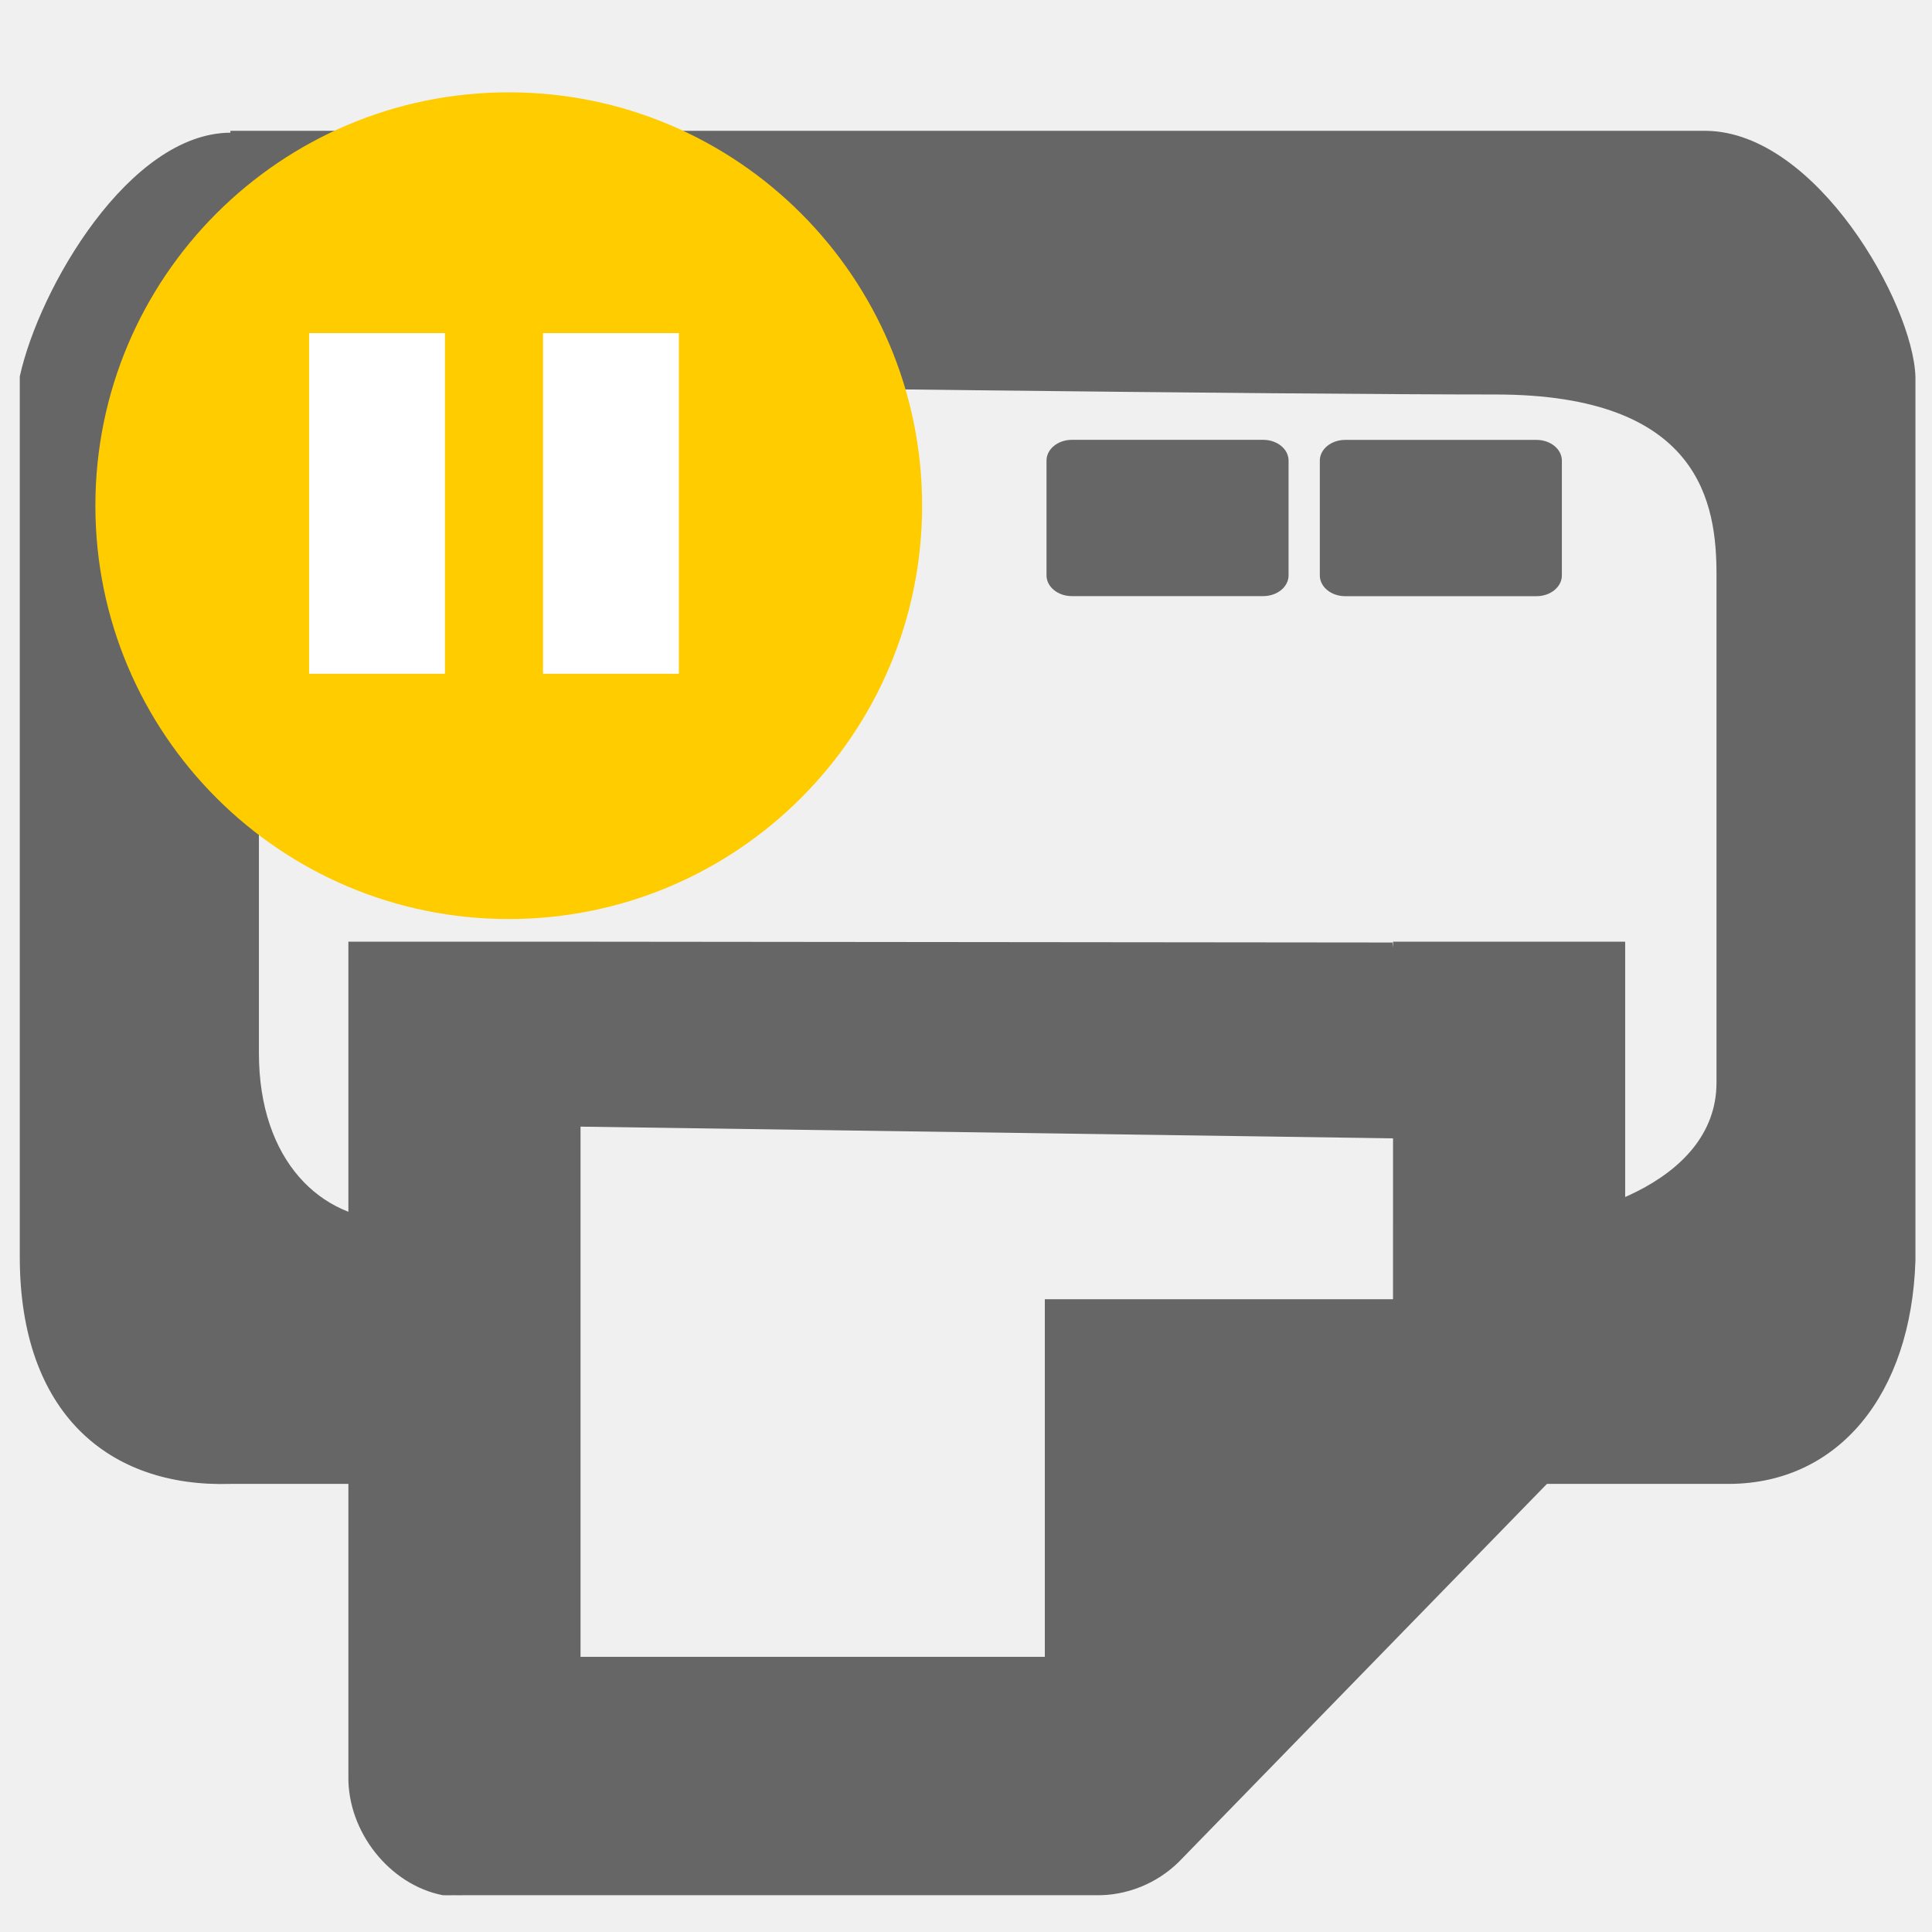
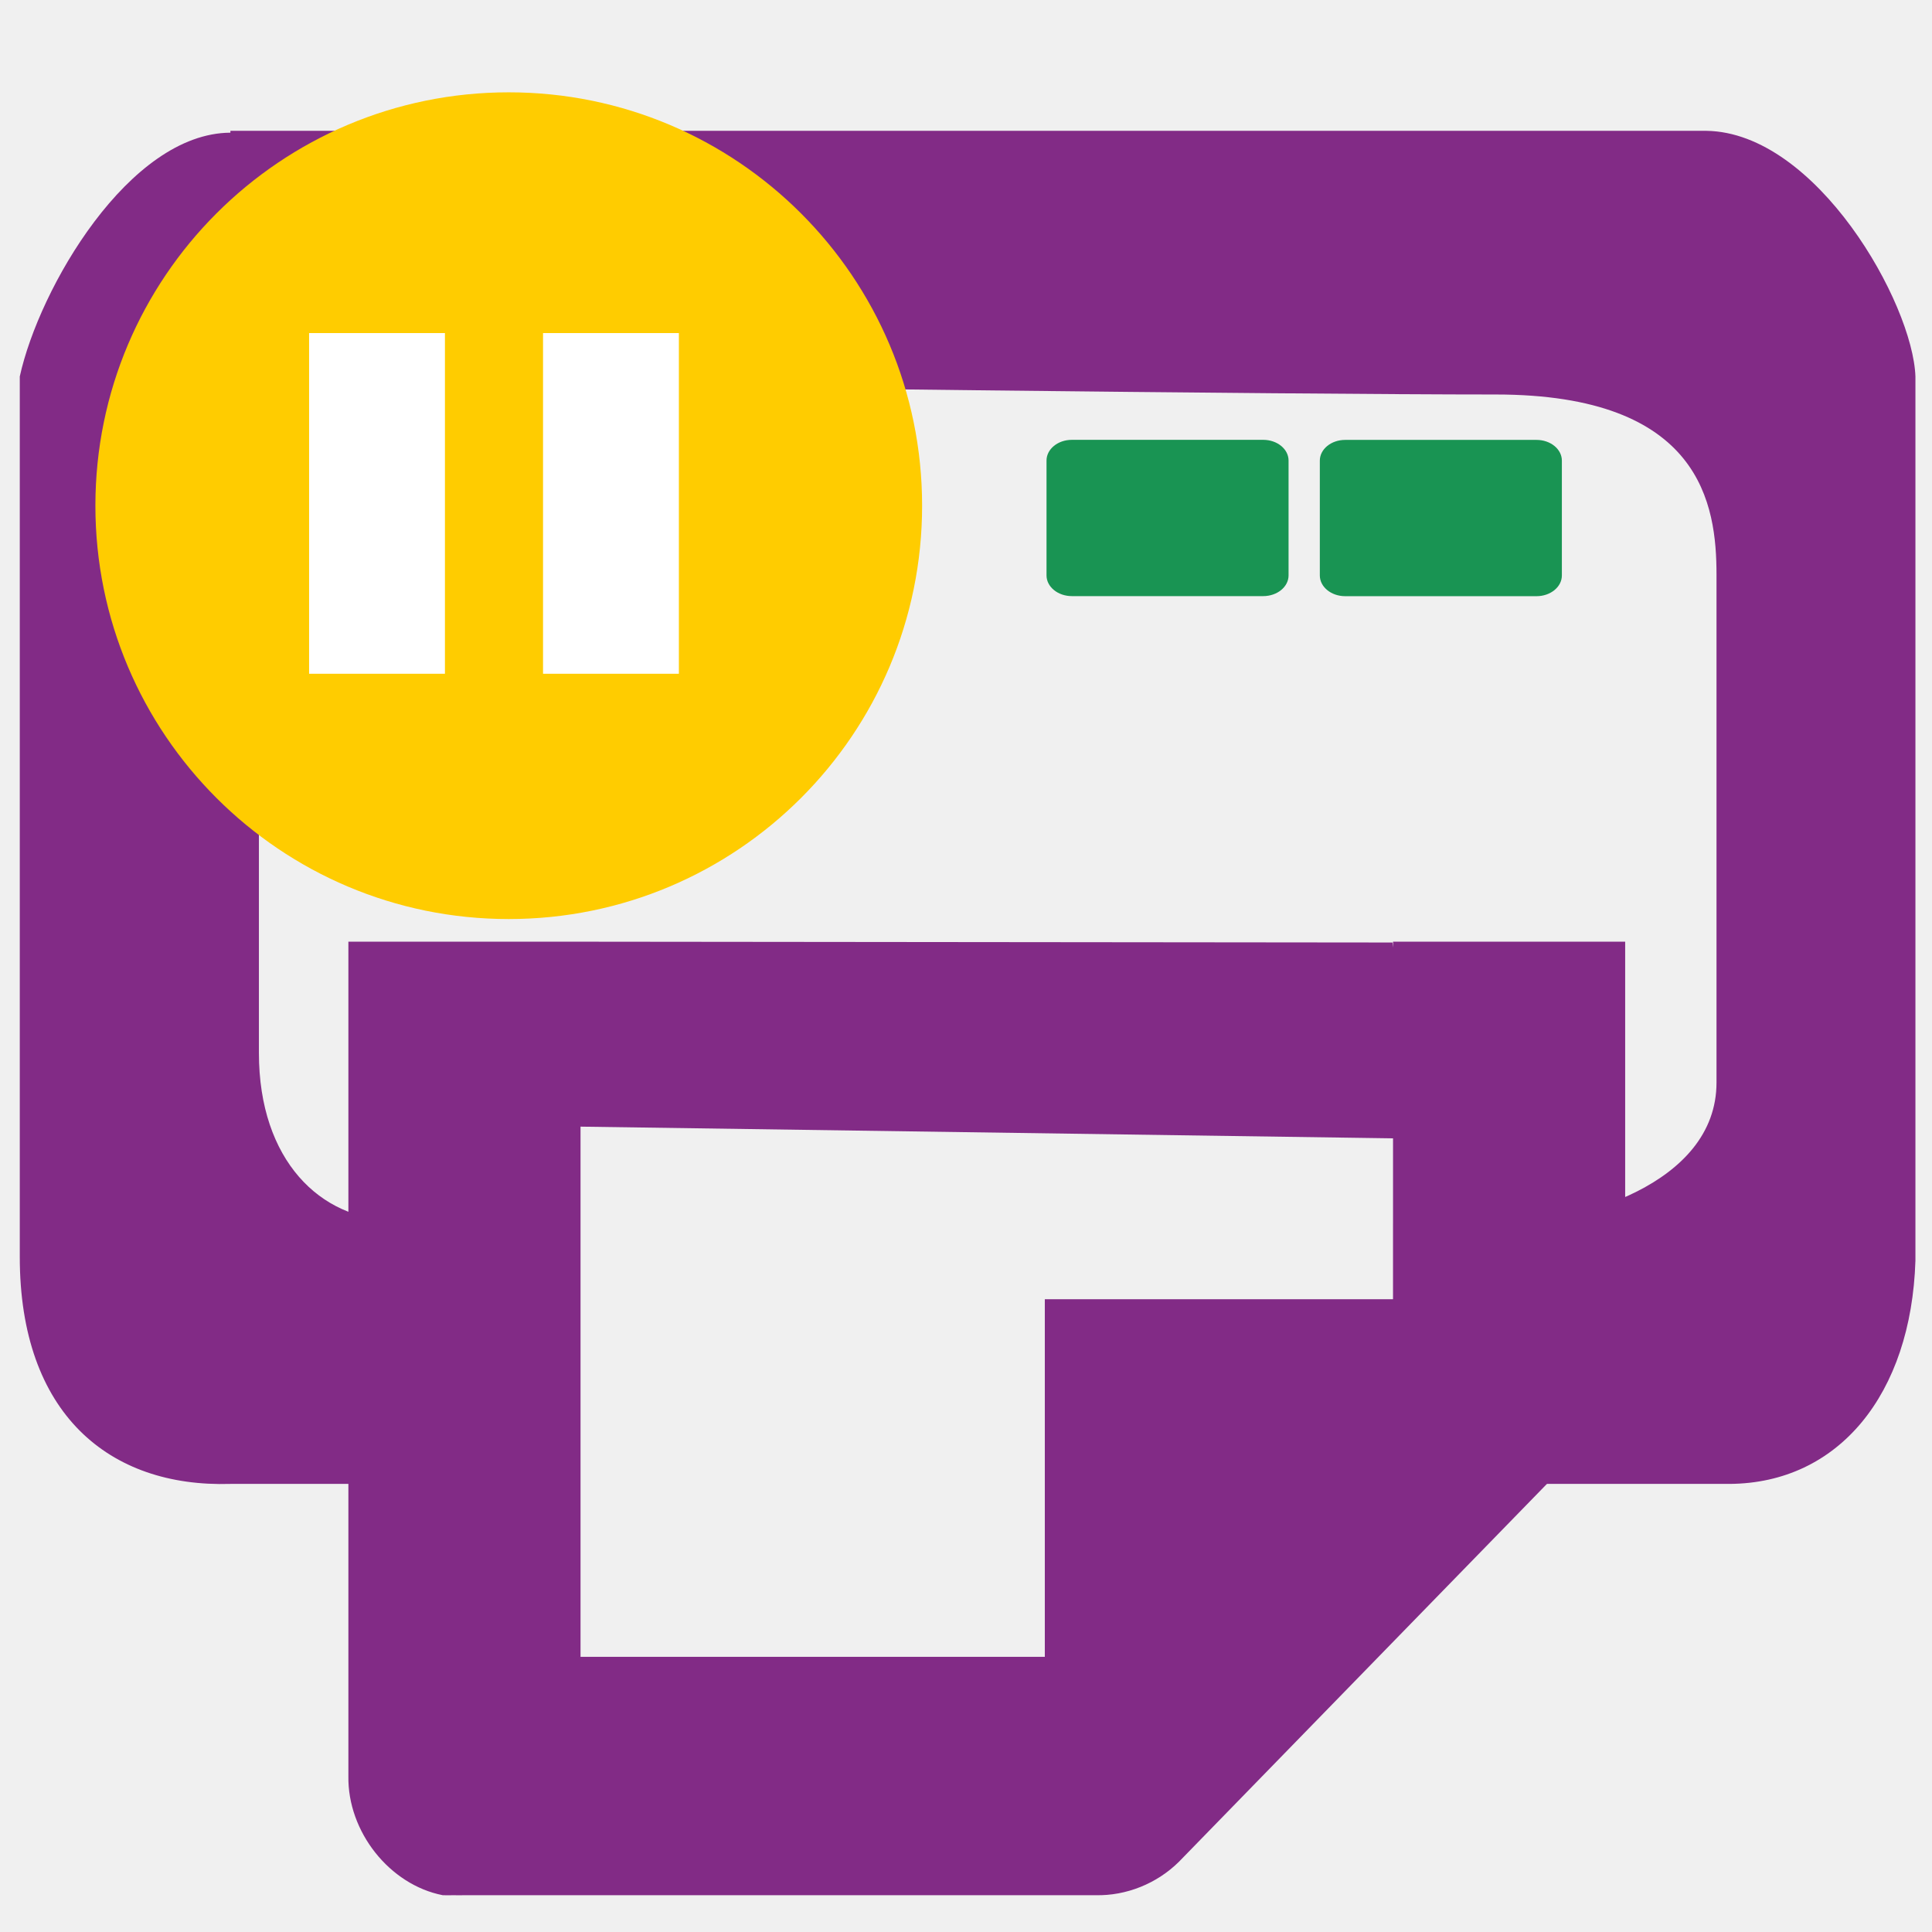
<svg xmlns="http://www.w3.org/2000/svg" width="256" height="256" id="svg5121" version="1.1">
  <defs id="defs5123" />
  <g id="layer1" transform="translate(0,-796.3622)">
-     <rect style="fill:#666666;fill-opacity:1;stroke:none" width="32.072" height="20.709" ry="2.746" rx="3.36" id="rect4899" y="854.651" x="174.884" />
-     <path style="font-size:medium;font-style:normal;font-variant:normal;font-weight:normal;font-stretch:normal;text-indent:0;text-align:start;text-decoration:none;line-height:normal;letter-spacing:normal;word-spacing:normal;text-transform:none;direction:ltr;block-progression:tb;writing-mode:lr-tb;text-anchor:start;color:#000000;fill:#666666;fill-opacity:1;stroke:none;stroke-width:2;marker:none;visibility:visible;display:inline;overflow:visible;enable-background:accumulate;font-family:Bitstream Vera Sans;-inkscape-font-specification:Bitstream Vera Sans" id="path41043-9" d="M 30.529,992.987 C 14.465,993.478 2.621,983.677 2.621,962.907 l 0,-116.66 C 5.192,834.521 17.127,814.005 30.529,813.944 l 0,-0.247 1.839,0 193.741,0 c 14.595,0.217 27.354,22.843 27.695,32.55 0,0 0,104.251 0,117.153 -0.558,17.722 -10.188,29.506 -24.629,29.587 l -44.552,0 0,-34.52 c 0,0 4.751,0 14.49,0 9.739,0 28.333,-5.096 28.333,-18.659 0,-13.563 0,-58.056 0,-67.291 0,-9.235 -1.95,-23.883 -29.275,-23.883 -27.997,0 -110.866,-1.016 -135.007,-1.441 -21.224,-0.374 -28.856,9.326 -28.856,34.051 0,24.725 0,40.38 0,54.651 0,14.272 8.228,22.1 17.83,22.14 10.42,0.043 17.83,0.431 17.83,0.431 l 0,34.52 z" />
-     <rect style="fill:#666666;fill-opacity:1;stroke:none" width="32.072" height="20.709" ry="2.746" rx="3.36" id="rect4899-2" y="854.642" x="138.669" />
-     <path style="font-size:medium;font-style:normal;font-variant:normal;font-weight:normal;font-stretch:normal;text-indent:0;text-align:start;text-decoration:none;line-height:normal;letter-spacing:normal;word-spacing:normal;text-transform:none;direction:ltr;block-progression:tb;writing-mode:lr-tb;text-anchor:start;baseline-shift:baseline;color:#000000;fill:#666666;fill-opacity:1;stroke:none;stroke-width:2;marker:none;visibility:visible;display:inline;overflow:visible;enable-background:accumulate;font-family:Sans;-inkscape-font-specification:Sans" id="path1234-3" d="m 58.659,1047.485 c -7.05,-1.382 -12.623,-8.424 -12.496,-15.793 l 0,-110.551 30.76,0 107.588,0.108 2.859,25.989 -110.447,-1.59 0,70.251 61.521,0 0,-47.379 46.14,0 0,-47.379 30.76,0 0,54.289 c 0.092,4.171 -1.501,8.355 -4.326,11.352 l -54.792,56.262 c -2.919,2.901 -6.993,4.538 -11.054,4.442 l -83.63,0 c -0.48,0.016 -0.961,0.016 -1.441,0 -0.48,0.016 -0.961,0.016 -1.441,0 z" />
-     <path style="fill:#ffcc00;fill-opacity:1;stroke:none" id="path2986" d="m 142.648,125.088 a 48.452,48.452 0 1 1 -96.905,0 48.452,48.452 0 1 1 96.905,0 z" transform="matrix(1.130435,0,0,1.130435,-39.07066,721.9637)" />
+     <rect style="fill:#199453;fill-opacity:1;stroke:none" width="32.072" height="20.709" ry="2.746" rx="3.36" id="rect4899" y="854.651" x="174.884" />
+     <path style="font-size:medium;font-style:normal;font-variant:normal;font-weight:normal;font-stretch:normal;text-indent:0;text-align:start;text-decoration:none;line-height:normal;letter-spacing:normal;word-spacing:normal;text-transform:none;direction:ltr;block-progression:tb;writing-mode:lr-tb;text-anchor:start;color:#000000;fill:#822b86;fill-opacity:1;stroke:none;stroke-width:2;marker:none;visibility:visible;display:inline;overflow:visible;enable-background:accumulate;font-family:Bitstream Vera Sans;-inkscape-font-specification:Bitstream Vera Sans" id="path41043-9" d="M 30.529,992.987 C 14.465,993.478 2.621,983.677 2.621,962.907 l 0,-116.66 C 5.192,834.521 17.127,814.005 30.529,813.944 l 0,-0.247 1.839,0 193.741,0 c 14.595,0.217 27.354,22.843 27.695,32.55 0,0 0,104.251 0,117.153 -0.558,17.722 -10.188,29.506 -24.629,29.587 l -44.552,0 0,-34.52 c 0,0 4.751,0 14.49,0 9.739,0 28.333,-5.096 28.333,-18.659 0,-13.563 0,-58.056 0,-67.291 0,-9.235 -1.95,-23.883 -29.275,-23.883 -27.997,0 -110.866,-1.016 -135.007,-1.441 -21.224,-0.374 -28.856,9.326 -28.856,34.051 0,24.725 0,40.38 0,54.651 0,14.272 8.228,22.1 17.83,22.14 10.42,0.043 17.83,0.431 17.83,0.431 l 0,34.52 z" />
+     <rect style="fill:#199453;fill-opacity:1;stroke:none" width="32.072" height="20.709" ry="2.746" rx="3.36" id="rect4899-2" y="854.642" x="138.669" />
+     <path style="font-size:medium;font-style:normal;font-variant:normal;font-weight:normal;font-stretch:normal;text-indent:0;text-align:start;text-decoration:none;line-height:normal;letter-spacing:normal;word-spacing:normal;text-transform:none;direction:ltr;block-progression:tb;writing-mode:lr-tb;text-anchor:start;baseline-shift:baseline;color:#000000;fill:#822b86;fill-opacity:1;stroke:none;stroke-width:2;marker:none;visibility:visible;display:inline;overflow:visible;enable-background:accumulate;font-family:Sans;-inkscape-font-specification:Sans" id="path1234-3" d="m 58.659,1047.485 c -7.05,-1.382 -12.623,-8.424 -12.496,-15.793 l 0,-110.551 30.76,0 107.588,0.108 2.859,25.989 -110.447,-1.59 0,70.251 61.521,0 0,-47.379 46.14,0 0,-47.379 30.76,0 0,54.289 c 0.092,4.171 -1.501,8.355 -4.326,11.352 l -54.792,56.262 c -2.919,2.901 -6.993,4.538 -11.054,4.442 l -83.63,0 c -0.48,0.016 -0.961,0.016 -1.441,0 -0.48,0.016 -0.961,0.016 -1.441,0 z" />
+     <path style="fill:#ffcc00;fill-opacity:1;stroke:none" id="path2986" d="M 142.648,125.088 A 48.452,48.452 0 0 1 94.196,173.541 48.452,48.452 0 0 1 45.744,125.088 48.452,48.452 0 0 1 94.196,76.636 48.452,48.452 0 0 1 142.648,125.088 Z" transform="matrix(1.130435,0,0,1.130435,-39.07066,721.9637)" />
    <path style="fill:none;stroke:#ffffff;stroke-width:18;stroke-linecap:butt;stroke-linejoin:miter;stroke-miterlimit:4;stroke-opacity:1;stroke-dasharray:none" d="m 49.957,840.496 0,45.142" id="path3793" />
    <path style="fill:none;stroke:#ffffff;stroke-width:18;stroke-linecap:butt;stroke-linejoin:miter;stroke-miterlimit:4;stroke-opacity:1;stroke-dasharray:none" d="m 80.955,840.496 0,45.142" id="path3795" />
  </g>
</svg>
